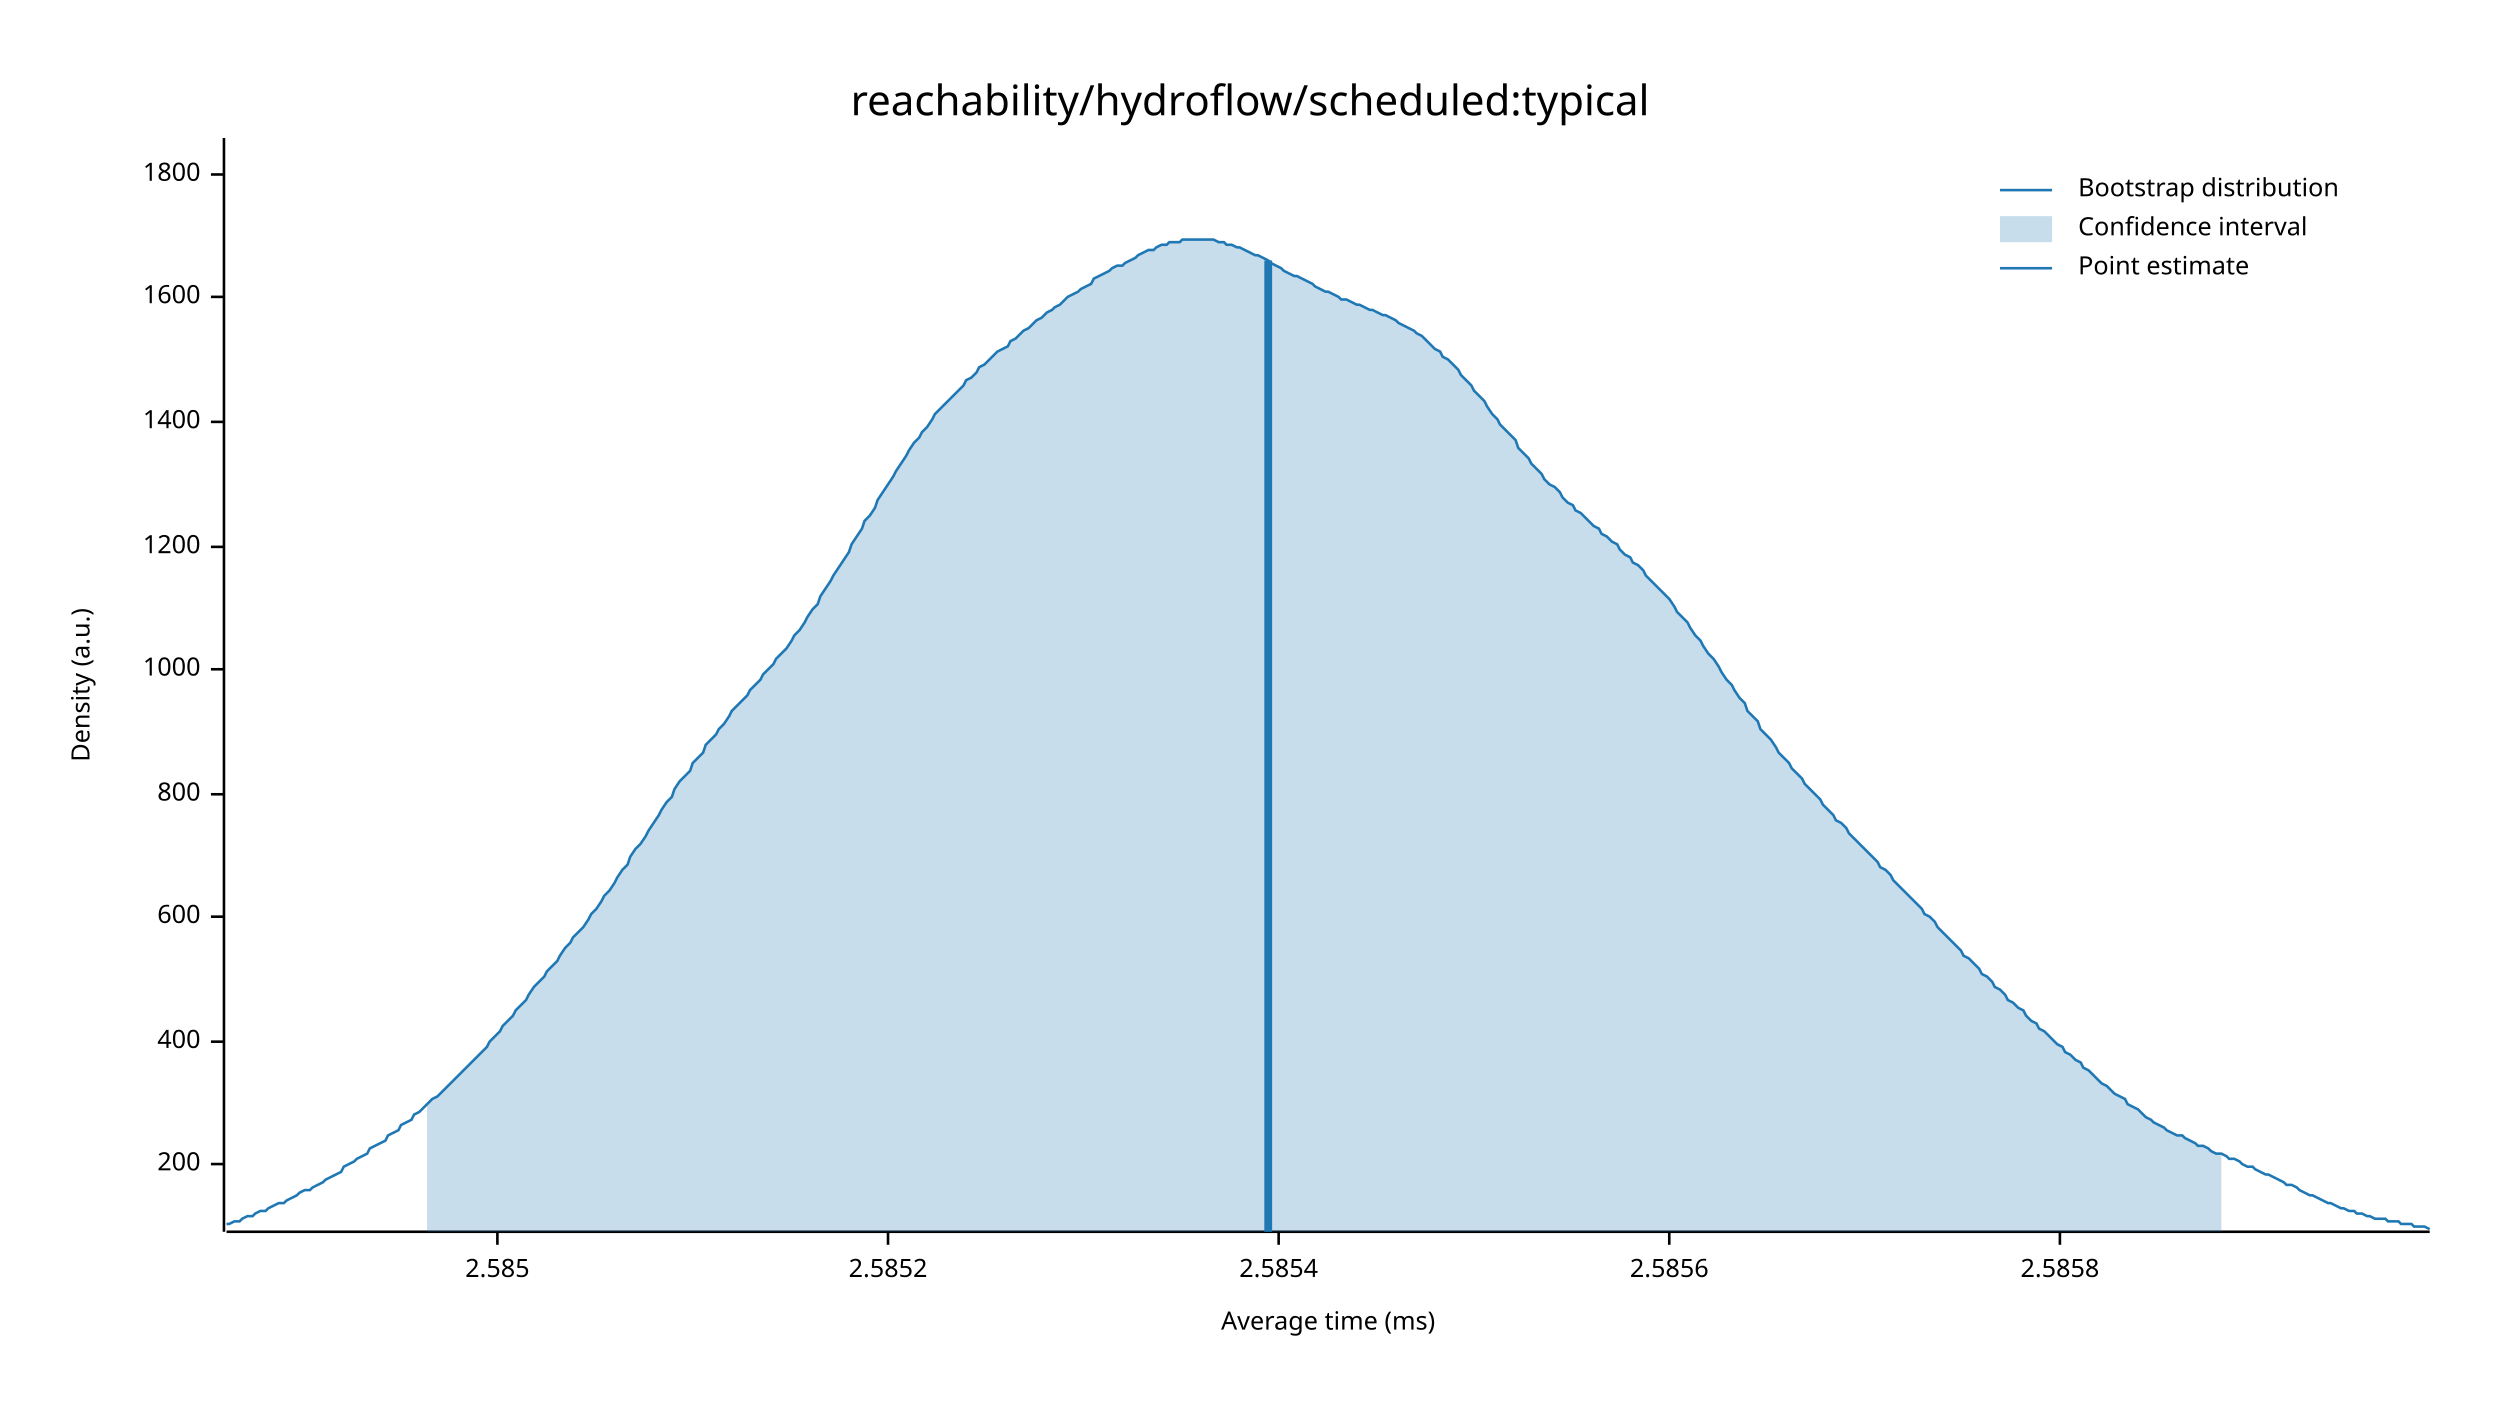
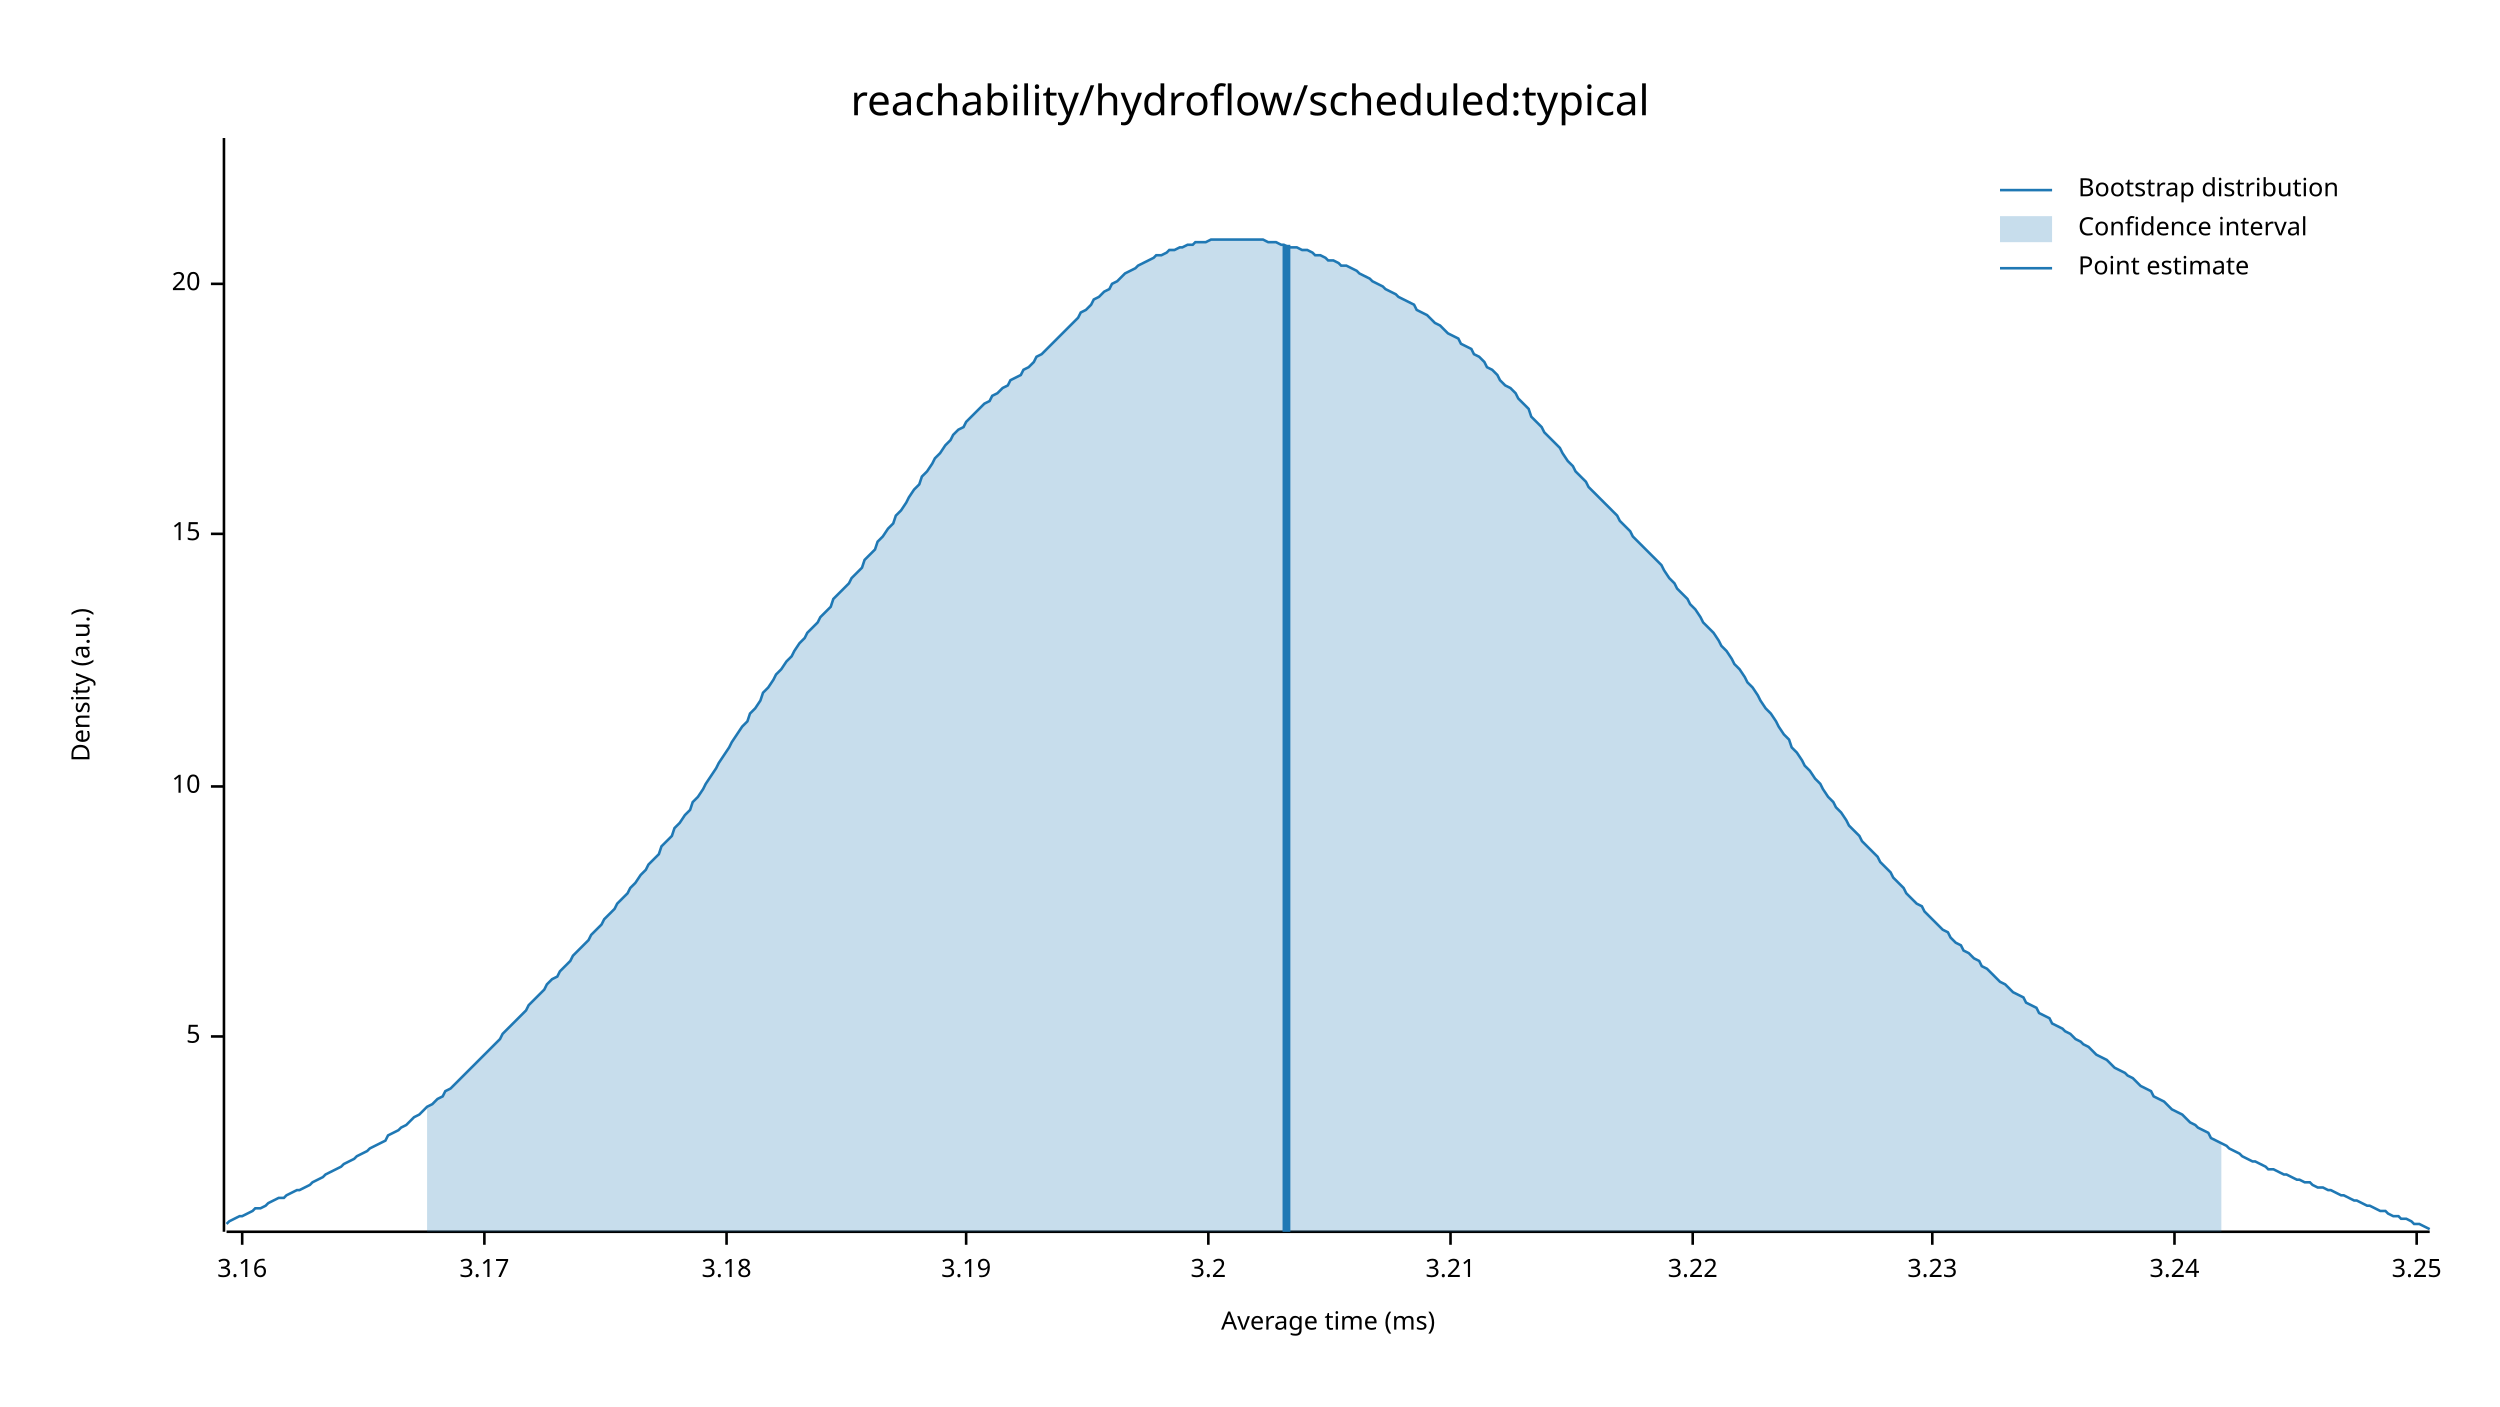
<svg xmlns="http://www.w3.org/2000/svg" width="960" height="540" viewBox="0 0 960 540">
  <text x="480" y="32" dy="0.76em" text-anchor="middle" font-family="sans-serif" font-size="16.129" opacity="1" fill="#000000">
reachability/hydroflow/scheduled:typical
</text>
  <text x="27" y="263" dy="0.76em" text-anchor="middle" font-family="sans-serif" font-size="9.677" opacity="1" fill="#000000" transform="rotate(270, 27, 263)">
Density (a.u.)
</text>
  <text x="510" y="513" dy="-0.5ex" text-anchor="middle" font-family="sans-serif" font-size="9.677" opacity="1" fill="#000000">
Average time (ms)
</text>
  <polyline fill="none" opacity="1" stroke="#000000" stroke-width="1" points="86,53 86,473 " />
-   <text x="77" y="447" dy="0.5ex" text-anchor="end" font-family="sans-serif" font-size="9.677" opacity="1" fill="#000000">
- 200
+   <text x="77" y="398" dy="0.5ex" text-anchor="end" font-family="sans-serif" font-size="9.677" opacity="1" fill="#000000">
+ 5
</text>
-   <polyline fill="none" opacity="1" stroke="#000000" stroke-width="1" points="81,447 86,447 " />
-   <text x="77" y="400" dy="0.5ex" text-anchor="end" font-family="sans-serif" font-size="9.677" opacity="1" fill="#000000">
- 400
+   <polyline fill="none" opacity="1" stroke="#000000" stroke-width="1" points="81,398 86,398 " />
+   <text x="77" y="302" dy="0.5ex" text-anchor="end" font-family="sans-serif" font-size="9.677" opacity="1" fill="#000000">
+ 10
</text>
-   <polyline fill="none" opacity="1" stroke="#000000" stroke-width="1" points="81,400 86,400 " />
-   <text x="77" y="352" dy="0.5ex" text-anchor="end" font-family="sans-serif" font-size="9.677" opacity="1" fill="#000000">
- 600
+   <polyline fill="none" opacity="1" stroke="#000000" stroke-width="1" points="81,302 86,302 " />
+   <text x="77" y="205" dy="0.5ex" text-anchor="end" font-family="sans-serif" font-size="9.677" opacity="1" fill="#000000">
+ 15
</text>
-   <polyline fill="none" opacity="1" stroke="#000000" stroke-width="1" points="81,352 86,352 " />
-   <text x="77" y="305" dy="0.5ex" text-anchor="end" font-family="sans-serif" font-size="9.677" opacity="1" fill="#000000">
- 800
+   <polyline fill="none" opacity="1" stroke="#000000" stroke-width="1" points="81,205 86,205 " />
+   <text x="77" y="109" dy="0.5ex" text-anchor="end" font-family="sans-serif" font-size="9.677" opacity="1" fill="#000000">
+ 20
</text>
-   <polyline fill="none" opacity="1" stroke="#000000" stroke-width="1" points="81,305 86,305 " />
-   <text x="77" y="257" dy="0.5ex" text-anchor="end" font-family="sans-serif" font-size="9.677" opacity="1" fill="#000000">
- 1000
+   <polyline fill="none" opacity="1" stroke="#000000" stroke-width="1" points="81,109 86,109 " />
+   <polyline fill="none" opacity="1" stroke="#000000" stroke-width="1" points="87,473 933,473 " />
+   <text x="93" y="483" dy="0.76em" text-anchor="middle" font-family="sans-serif" font-size="9.677" opacity="1" fill="#000000">
+ 3.16
</text>
-   <polyline fill="none" opacity="1" stroke="#000000" stroke-width="1" points="81,257 86,257 " />
-   <text x="77" y="210" dy="0.5ex" text-anchor="end" font-family="sans-serif" font-size="9.677" opacity="1" fill="#000000">
- 1200
+   <polyline fill="none" opacity="1" stroke="#000000" stroke-width="1" points="93,473 93,478 " />
+   <text x="186" y="483" dy="0.76em" text-anchor="middle" font-family="sans-serif" font-size="9.677" opacity="1" fill="#000000">
+ 3.17
</text>
-   <polyline fill="none" opacity="1" stroke="#000000" stroke-width="1" points="81,210 86,210 " />
-   <text x="77" y="162" dy="0.5ex" text-anchor="end" font-family="sans-serif" font-size="9.677" opacity="1" fill="#000000">
- 1400
+   <polyline fill="none" opacity="1" stroke="#000000" stroke-width="1" points="186,473 186,478 " />
+   <text x="279" y="483" dy="0.76em" text-anchor="middle" font-family="sans-serif" font-size="9.677" opacity="1" fill="#000000">
+ 3.18
</text>
-   <polyline fill="none" opacity="1" stroke="#000000" stroke-width="1" points="81,162 86,162 " />
-   <text x="77" y="114" dy="0.5ex" text-anchor="end" font-family="sans-serif" font-size="9.677" opacity="1" fill="#000000">
- 1600
+   <polyline fill="none" opacity="1" stroke="#000000" stroke-width="1" points="279,473 279,478 " />
+   <text x="371" y="483" dy="0.76em" text-anchor="middle" font-family="sans-serif" font-size="9.677" opacity="1" fill="#000000">
+ 3.19
</text>
-   <polyline fill="none" opacity="1" stroke="#000000" stroke-width="1" points="81,114 86,114 " />
-   <text x="77" y="67" dy="0.5ex" text-anchor="end" font-family="sans-serif" font-size="9.677" opacity="1" fill="#000000">
- 1800
+   <polyline fill="none" opacity="1" stroke="#000000" stroke-width="1" points="371,473 371,478 " />
+   <text x="464" y="483" dy="0.76em" text-anchor="middle" font-family="sans-serif" font-size="9.677" opacity="1" fill="#000000">
+ 3.2
</text>
-   <polyline fill="none" opacity="1" stroke="#000000" stroke-width="1" points="81,67 86,67 " />
-   <polyline fill="none" opacity="1" stroke="#000000" stroke-width="1" points="87,473 933,473 " />
-   <text x="191" y="483" dy="0.76em" text-anchor="middle" font-family="sans-serif" font-size="9.677" opacity="1" fill="#000000">
- 2.585
+   <polyline fill="none" opacity="1" stroke="#000000" stroke-width="1" points="464,473 464,478 " />
+   <text x="557" y="483" dy="0.76em" text-anchor="middle" font-family="sans-serif" font-size="9.677" opacity="1" fill="#000000">
+ 3.21
</text>
-   <polyline fill="none" opacity="1" stroke="#000000" stroke-width="1" points="191,473 191,478 " />
-   <text x="341" y="483" dy="0.76em" text-anchor="middle" font-family="sans-serif" font-size="9.677" opacity="1" fill="#000000">
- 2.5852
+   <polyline fill="none" opacity="1" stroke="#000000" stroke-width="1" points="557,473 557,478 " />
+   <text x="650" y="483" dy="0.76em" text-anchor="middle" font-family="sans-serif" font-size="9.677" opacity="1" fill="#000000">
+ 3.22
</text>
-   <polyline fill="none" opacity="1" stroke="#000000" stroke-width="1" points="341,473 341,478 " />
-   <text x="491" y="483" dy="0.76em" text-anchor="middle" font-family="sans-serif" font-size="9.677" opacity="1" fill="#000000">
- 2.5854
+   <polyline fill="none" opacity="1" stroke="#000000" stroke-width="1" points="650,473 650,478 " />
+   <text x="742" y="483" dy="0.76em" text-anchor="middle" font-family="sans-serif" font-size="9.677" opacity="1" fill="#000000">
+ 3.23
</text>
-   <polyline fill="none" opacity="1" stroke="#000000" stroke-width="1" points="491,473 491,478 " />
-   <text x="641" y="483" dy="0.76em" text-anchor="middle" font-family="sans-serif" font-size="9.677" opacity="1" fill="#000000">
- 2.5856
+   <polyline fill="none" opacity="1" stroke="#000000" stroke-width="1" points="742,473 742,478 " />
+   <text x="835" y="483" dy="0.76em" text-anchor="middle" font-family="sans-serif" font-size="9.677" opacity="1" fill="#000000">
+ 3.24
</text>
-   <polyline fill="none" opacity="1" stroke="#000000" stroke-width="1" points="641,473 641,478 " />
-   <text x="791" y="483" dy="0.76em" text-anchor="middle" font-family="sans-serif" font-size="9.677" opacity="1" fill="#000000">
- 2.5858
+   <polyline fill="none" opacity="1" stroke="#000000" stroke-width="1" points="835,473 835,478 " />
+   <text x="928" y="483" dy="0.76em" text-anchor="middle" font-family="sans-serif" font-size="9.677" opacity="1" fill="#000000">
+ 3.25
</text>
-   <polyline fill="none" opacity="1" stroke="#000000" stroke-width="1" points="791,473 791,478 " />
-   <polyline fill="none" opacity="1" stroke="#1F78B4" stroke-width="1" points="87,470 88,470 90,469 92,469 93,468 95,467 97,467 98,466 100,465 102,465 103,464 105,463 107,462 109,462 110,461 112,460 114,459 115,458 117,457 119,457 120,456 122,455 124,454 125,453 127,452 129,451 131,450 132,448 134,447 136,446 137,445 139,444 141,443 142,441 144,440 146,439 148,438 149,436 151,435 153,434 154,432 156,431 158,430 159,428 161,427 163,425 164,424 166,422 168,421 170,419 171,418 173,416 175,414 176,413 178,411 180,409 181,408 183,406 185,404 187,402 188,400 190,398 192,396 193,394 195,392 197,390 198,388 200,386 202,384 203,382 205,379 207,377 209,375 210,373 212,371 214,369 215,367 217,364 219,362 220,360 222,358 224,356 226,353 227,351 229,349 231,346 232,344 234,342 236,339 237,337 239,334 241,332 242,329 244,326 246,324 248,321 249,319 251,316 253,313 254,311 256,308 258,306 259,303 261,300 263,298 265,296 266,293 268,291 270,289 271,286 273,284 275,282 276,280 278,278 280,275 281,273 283,271 285,269 287,267 288,265 290,263 292,261 293,259 295,257 297,255 298,253 300,251 302,249 304,246 305,244 307,242 309,239 310,237 312,234 314,232 315,229 317,226 319,223 320,221 322,218 324,215 326,212 327,209 329,206 331,203 332,200 334,198 336,195 337,192 339,189 341,186 343,183 344,181 346,178 348,175 349,173 351,170 353,168 354,166 356,164 358,161 359,159 361,157 363,155 365,153 366,152 368,150 370,148 371,146 373,145 375,143 376,141 378,140 380,138 381,137 383,135 385,134 387,133 388,131 390,130 392,128 393,127 395,126 397,124 398,123 400,122 402,120 404,119 405,118 407,117 409,115 410,114 412,113 414,112 415,111 417,110 419,109 420,107 422,106 424,105 426,104 427,103 429,102 431,102 432,101 434,100 436,99 437,98 439,97 441,96 443,96 444,95 446,94 448,94 449,93 451,93 453,93 454,92 456,92 458,92 459,92 461,92 463,92 465,92 466,92 468,93 470,93 471,94 473,94 475,95 476,95 478,96 480,97 482,98 483,98 485,99 487,100 488,101 490,102 492,103 493,104 495,105 497,106 498,106 500,107 502,108 504,109 505,110 507,111 509,112 510,112 512,113 514,114 515,115 517,115 519,116 521,117 522,117 524,118 526,119 527,119 529,120 531,121 532,121 534,122 536,123 537,124 539,125 541,126 543,127 544,128 546,129 548,131 549,132 551,134 553,135 554,137 556,138 558,140 560,142 561,144 563,146 565,148 566,150 568,152 570,154 571,156 573,159 575,161 576,163 578,165 580,167 582,169 583,172 585,174 587,176 588,178 590,180 592,182 593,184 595,186 597,187 599,189 600,191 602,193 604,194 605,196 607,197 609,199 610,200 612,202 614,203 615,205 617,206 619,208 621,209 622,211 624,213 626,214 627,216 629,217 631,219 632,221 634,223 636,225 638,227 639,228 641,230 643,233 644,235 646,237 648,239 649,241 651,244 653,246 654,248 656,251 658,253 660,256 661,258 663,261 665,263 666,265 668,268 670,270 671,273 673,275 675,277 676,280 678,282 680,284 682,287 683,289 685,291 687,293 688,295 690,297 692,299 693,301 695,303 697,305 699,307 700,309 702,311 704,313 705,315 707,316 709,318 710,320 712,322 714,324 715,325 717,327 719,329 721,331 722,333 724,334 726,336 727,338 729,340 731,342 732,343 734,345 736,347 738,349 739,351 741,352 743,354 744,356 746,358 748,360 749,361 751,363 753,365 754,367 756,368 758,370 760,372 761,374 763,375 765,377 766,379 768,380 770,382 771,384 773,385 775,387 777,388 778,390 780,392 782,393 783,395 785,396 787,398 788,399 790,401 792,402 793,404 795,405 797,407 799,408 800,410 802,411 804,413 805,414 807,416 809,417 810,418 812,420 814,421 816,422 817,424 819,425 821,426 822,427 824,429 826,430 827,431 829,432 831,433 832,434 834,435 836,436 838,436 839,437 841,438 843,439 844,440 846,440 848,441 849,442 851,443 853,443 855,444 856,445 858,445 860,446 861,447 863,448 865,448 866,449 868,450 870,451 871,451 873,452 875,453 877,454 878,455 880,455 882,456 883,457 885,458 887,459 888,459 890,460 892,461 894,462 895,462 897,463 899,464 900,464 902,465 904,465 905,466 907,466 909,467 910,467 912,468 914,468 916,468 917,469 919,469 921,469 922,470 924,470 926,470 927,471 929,471 931,471 933,472 " />
-   <polygon opacity="0.25" fill="#1F78B4" points="164,424 166,422 168,421 170,419 171,418 173,416 175,414 176,413 178,411 180,409 181,408 183,406 185,404 187,402 188,400 190,398 192,396 193,394 195,392 197,390 198,388 200,386 202,384 203,382 205,379 207,377 209,375 210,373 212,371 214,369 215,367 217,364 219,362 220,360 222,358 224,356 226,353 227,351 229,349 231,346 232,344 234,342 236,339 237,337 239,334 241,332 242,329 244,326 246,324 248,321 249,319 251,316 253,313 254,311 256,308 258,306 259,303 261,300 263,298 265,296 266,293 268,291 270,289 271,286 273,284 275,282 276,280 278,278 280,275 281,273 283,271 285,269 287,267 288,265 290,263 292,261 293,259 295,257 297,255 298,253 300,251 302,249 304,246 305,244 307,242 309,239 310,237 312,234 314,232 315,229 317,226 319,223 320,221 322,218 324,215 326,212 327,209 329,206 331,203 332,200 334,198 336,195 337,192 339,189 341,186 343,183 344,181 346,178 348,175 349,173 351,170 353,168 354,166 356,164 358,161 359,159 361,157 363,155 365,153 366,152 368,150 370,148 371,146 373,145 375,143 376,141 378,140 380,138 381,137 383,135 385,134 387,133 388,131 390,130 392,128 393,127 395,126 397,124 398,123 400,122 402,120 404,119 405,118 407,117 409,115 410,114 412,113 414,112 415,111 417,110 419,109 420,107 422,106 424,105 426,104 427,103 429,102 431,102 432,101 434,100 436,99 437,98 439,97 441,96 443,96 444,95 446,94 448,94 449,93 451,93 453,93 454,92 456,92 458,92 459,92 461,92 463,92 465,92 466,92 468,93 470,93 471,94 473,94 475,95 476,95 478,96 480,97 482,98 483,98 485,99 487,100 488,101 490,102 492,103 493,104 495,105 497,106 498,106 500,107 502,108 504,109 505,110 507,111 509,112 510,112 512,113 514,114 515,115 517,115 519,116 521,117 522,117 524,118 526,119 527,119 529,120 531,121 532,121 534,122 536,123 537,124 539,125 541,126 543,127 544,128 546,129 548,131 549,132 551,134 553,135 554,137 556,138 558,140 560,142 561,144 563,146 565,148 566,150 568,152 570,154 571,156 573,159 575,161 576,163 578,165 580,167 582,169 583,172 585,174 587,176 588,178 590,180 592,182 593,184 595,186 597,187 599,189 600,191 602,193 604,194 605,196 607,197 609,199 610,200 612,202 614,203 615,205 617,206 619,208 621,209 622,211 624,213 626,214 627,216 629,217 631,219 632,221 634,223 636,225 638,227 639,228 641,230 643,233 644,235 646,237 648,239 649,241 651,244 653,246 654,248 656,251 658,253 660,256 661,258 663,261 665,263 666,265 668,268 670,270 671,273 673,275 675,277 676,280 678,282 680,284 682,287 683,289 685,291 687,293 688,295 690,297 692,299 693,301 695,303 697,305 699,307 700,309 702,311 704,313 705,315 707,316 709,318 710,320 712,322 714,324 715,325 717,327 719,329 721,331 722,333 724,334 726,336 727,338 729,340 731,342 732,343 734,345 736,347 738,349 739,351 741,352 743,354 744,356 746,358 748,360 749,361 751,363 753,365 754,367 756,368 758,370 760,372 761,374 763,375 765,377 766,379 768,380 770,382 771,384 773,385 775,387 777,388 778,390 780,392 782,393 783,395 785,396 787,398 788,399 790,401 792,402 793,404 795,405 797,407 799,408 800,410 802,411 804,413 805,414 807,416 809,417 810,418 812,420 814,421 816,422 817,424 819,425 821,426 822,427 824,429 826,430 827,431 829,432 831,433 832,434 834,435 836,436 838,436 839,437 841,438 843,439 844,440 846,440 848,441 849,442 851,443 853,443 853,473 164,473 " />
-   <polyline fill="none" opacity="1" stroke="#1F78B4" stroke-width="3" points="487,473 487,100 " />
+   <polyline fill="none" opacity="1" stroke="#000000" stroke-width="1" points="928,473 928,478 " />
+   <polyline fill="none" opacity="1" stroke="#1F78B4" stroke-width="1" points="87,470 88,469 90,468 92,467 93,467 95,466 97,465 98,464 100,464 102,463 103,462 105,461 107,460 109,460 110,459 112,458 114,457 115,457 117,456 119,455 120,454 122,453 124,452 125,451 127,450 129,449 131,448 132,447 134,446 136,445 137,444 139,443 141,442 142,441 144,440 146,439 148,438 149,436 151,435 153,434 154,433 156,432 158,430 159,429 161,428 163,426 164,425 166,424 168,422 170,421 171,419 173,418 175,416 176,415 178,413 180,411 181,410 183,408 185,406 187,404 188,403 190,401 192,399 193,397 195,395 197,393 198,392 200,390 202,388 203,386 205,384 207,382 209,380 210,378 212,376 214,375 215,373 217,371 219,369 220,367 222,365 224,363 226,361 227,359 229,357 231,355 232,353 234,351 236,349 237,347 239,345 241,343 242,341 244,339 246,336 248,334 249,332 251,330 253,328 254,325 256,323 258,321 259,318 261,316 263,313 265,311 266,308 268,306 270,303 271,301 273,298 275,295 276,293 278,290 280,287 281,285 283,282 285,279 287,277 288,274 290,272 292,269 293,266 295,264 297,261 298,259 300,257 302,254 304,252 305,250 307,247 309,245 310,243 312,241 314,239 315,237 317,235 319,233 320,230 322,228 324,226 326,224 327,222 329,220 331,218 332,215 334,213 336,211 337,208 339,206 341,203 343,201 344,198 346,196 348,193 349,191 351,188 353,186 354,183 356,181 358,178 359,176 361,174 363,171 365,169 366,167 368,165 370,164 371,162 373,160 375,158 376,157 378,155 380,154 381,152 383,151 385,149 387,148 388,146 390,145 392,144 393,142 395,141 397,139 398,137 400,136 402,134 404,132 405,131 407,129 409,127 410,126 412,124 414,122 415,120 417,119 419,117 420,115 422,114 424,112 426,111 427,109 429,108 431,106 432,105 434,104 436,103 437,102 439,101 441,100 443,99 444,98 446,98 448,97 449,96 451,96 453,95 454,95 456,94 458,94 459,93 461,93 463,93 465,92 466,92 468,92 470,92 471,92 473,92 475,92 476,92 478,92 480,92 482,92 483,92 485,92 487,93 488,93 490,93 492,94 493,94 495,95 497,95 498,95 500,96 502,96 504,97 505,98 507,98 509,99 510,100 512,100 514,101 515,102 517,102 519,103 521,104 522,105 524,106 526,107 527,108 529,109 531,110 532,111 534,112 536,113 537,114 539,115 541,116 543,117 544,119 546,120 548,121 549,122 551,124 553,125 554,126 556,128 558,129 560,130 561,132 563,133 565,134 566,136 568,137 570,139 571,141 573,142 575,144 576,146 578,148 580,149 582,151 583,153 585,155 587,157 588,160 590,162 592,164 593,166 595,168 597,170 599,172 600,174 602,177 604,179 605,181 607,183 609,185 610,187 612,189 614,191 615,192 617,194 619,196 621,198 622,200 624,202 626,204 627,206 629,208 631,210 632,211 634,213 636,215 638,217 639,219 641,222 643,224 644,226 646,228 648,230 649,232 651,234 653,237 654,239 656,241 658,243 660,246 661,248 663,250 665,253 666,255 668,257 670,260 671,262 673,264 675,267 676,269 678,272 680,274 682,277 683,279 685,282 687,284 688,287 690,289 692,292 693,294 695,296 697,299 699,301 700,303 702,306 704,308 705,310 707,312 709,315 710,317 712,319 714,321 715,323 717,325 719,327 721,329 722,331 724,333 726,335 727,337 729,339 731,341 732,343 734,345 736,347 738,348 739,350 741,352 743,354 744,355 746,357 748,358 749,360 751,362 753,363 754,365 756,366 758,368 760,369 761,371 763,372 765,374 766,375 768,377 770,378 771,379 773,381 775,382 777,383 778,385 780,386 782,387 783,389 785,390 787,391 788,393 790,394 792,395 793,396 795,397 797,399 799,400 800,401 802,402 804,404 805,405 807,406 809,407 810,408 812,410 814,411 816,412 817,413 819,414 821,416 822,417 824,418 826,419 827,421 829,422 831,423 832,424 834,426 836,427 838,428 839,429 841,431 843,432 844,433 846,434 848,435 849,437 851,438 853,439 855,440 856,441 858,442 860,443 861,444 863,445 865,446 866,446 868,447 870,448 871,449 873,449 875,450 877,451 878,451 880,452 882,453 883,453 885,454 887,454 888,455 890,456 892,456 894,457 895,457 897,458 899,459 900,459 902,460 904,461 905,461 907,462 909,463 910,463 912,464 914,465 916,465 917,466 919,467 921,467 922,468 924,468 926,469 927,470 929,470 931,471 933,472 " />
+   <polygon opacity="0.25" fill="#1F78B4" points="164,425 166,424 168,422 170,421 171,419 173,418 175,416 176,415 178,413 180,411 181,410 183,408 185,406 187,404 188,403 190,401 192,399 193,397 195,395 197,393 198,392 200,390 202,388 203,386 205,384 207,382 209,380 210,378 212,376 214,375 215,373 217,371 219,369 220,367 222,365 224,363 226,361 227,359 229,357 231,355 232,353 234,351 236,349 237,347 239,345 241,343 242,341 244,339 246,336 248,334 249,332 251,330 253,328 254,325 256,323 258,321 259,318 261,316 263,313 265,311 266,308 268,306 270,303 271,301 273,298 275,295 276,293 278,290 280,287 281,285 283,282 285,279 287,277 288,274 290,272 292,269 293,266 295,264 297,261 298,259 300,257 302,254 304,252 305,250 307,247 309,245 310,243 312,241 314,239 315,237 317,235 319,233 320,230 322,228 324,226 326,224 327,222 329,220 331,218 332,215 334,213 336,211 337,208 339,206 341,203 343,201 344,198 346,196 348,193 349,191 351,188 353,186 354,183 356,181 358,178 359,176 361,174 363,171 365,169 366,167 368,165 370,164 371,162 373,160 375,158 376,157 378,155 380,154 381,152 383,151 385,149 387,148 388,146 390,145 392,144 393,142 395,141 397,139 398,137 400,136 402,134 404,132 405,131 407,129 409,127 410,126 412,124 414,122 415,120 417,119 419,117 420,115 422,114 424,112 426,111 427,109 429,108 431,106 432,105 434,104 436,103 437,102 439,101 441,100 443,99 444,98 446,98 448,97 449,96 451,96 453,95 454,95 456,94 458,94 459,93 461,93 463,93 465,92 466,92 468,92 470,92 471,92 473,92 475,92 476,92 478,92 480,92 482,92 483,92 485,92 487,93 488,93 490,93 492,94 493,94 495,95 497,95 498,95 500,96 502,96 504,97 505,98 507,98 509,99 510,100 512,100 514,101 515,102 517,102 519,103 521,104 522,105 524,106 526,107 527,108 529,109 531,110 532,111 534,112 536,113 537,114 539,115 541,116 543,117 544,119 546,120 548,121 549,122 551,124 553,125 554,126 556,128 558,129 560,130 561,132 563,133 565,134 566,136 568,137 570,139 571,141 573,142 575,144 576,146 578,148 580,149 582,151 583,153 585,155 587,157 588,160 590,162 592,164 593,166 595,168 597,170 599,172 600,174 602,177 604,179 605,181 607,183 609,185 610,187 612,189 614,191 615,192 617,194 619,196 621,198 622,200 624,202 626,204 627,206 629,208 631,210 632,211 634,213 636,215 638,217 639,219 641,222 643,224 644,226 646,228 648,230 649,232 651,234 653,237 654,239 656,241 658,243 660,246 661,248 663,250 665,253 666,255 668,257 670,260 671,262 673,264 675,267 676,269 678,272 680,274 682,277 683,279 685,282 687,284 688,287 690,289 692,292 693,294 695,296 697,299 699,301 700,303 702,306 704,308 705,310 707,312 709,315 710,317 712,319 714,321 715,323 717,325 719,327 721,329 722,331 724,333 726,335 727,337 729,339 731,341 732,343 734,345 736,347 738,348 739,350 741,352 743,354 744,355 746,357 748,358 749,360 751,362 753,363 754,365 756,366 758,368 760,369 761,371 763,372 765,374 766,375 768,377 770,378 771,379 773,381 775,382 777,383 778,385 780,386 782,387 783,389 785,390 787,391 788,393 790,394 792,395 793,396 795,397 797,399 799,400 800,401 802,402 804,404 805,405 807,406 809,407 810,408 812,410 814,411 816,412 817,413 819,414 821,416 822,417 824,418 826,419 827,421 829,422 831,423 832,424 834,426 836,427 838,428 839,429 841,431 843,432 844,433 846,434 848,435 849,437 851,438 853,439 853,473 164,473 " />
+   <polyline fill="none" opacity="1" stroke="#1F78B4" stroke-width="3" points="494,473 494,94 " />
  <text x="798" y="68" dy="0.76em" text-anchor="start" font-family="sans-serif" font-size="9.677" opacity="1" fill="#000000">
Bootstrap distribution
</text>
  <text x="798" y="83" dy="0.76em" text-anchor="start" font-family="sans-serif" font-size="9.677" opacity="1" fill="#000000">
Confidence interval
</text>
  <text x="798" y="98" dy="0.76em" text-anchor="start" font-family="sans-serif" font-size="9.677" opacity="1" fill="#000000">
Point estimate
</text>
  <polyline fill="none" opacity="1" stroke="#1F78B4" stroke-width="1" points="768,73 788,73 " />
  <rect x="768" y="83" width="20" height="10" opacity="0.25" fill="#1F78B4" stroke="none" />
  <polyline fill="none" opacity="1" stroke="#1F78B4" stroke-width="1" points="768,103 788,103 " />
</svg>
